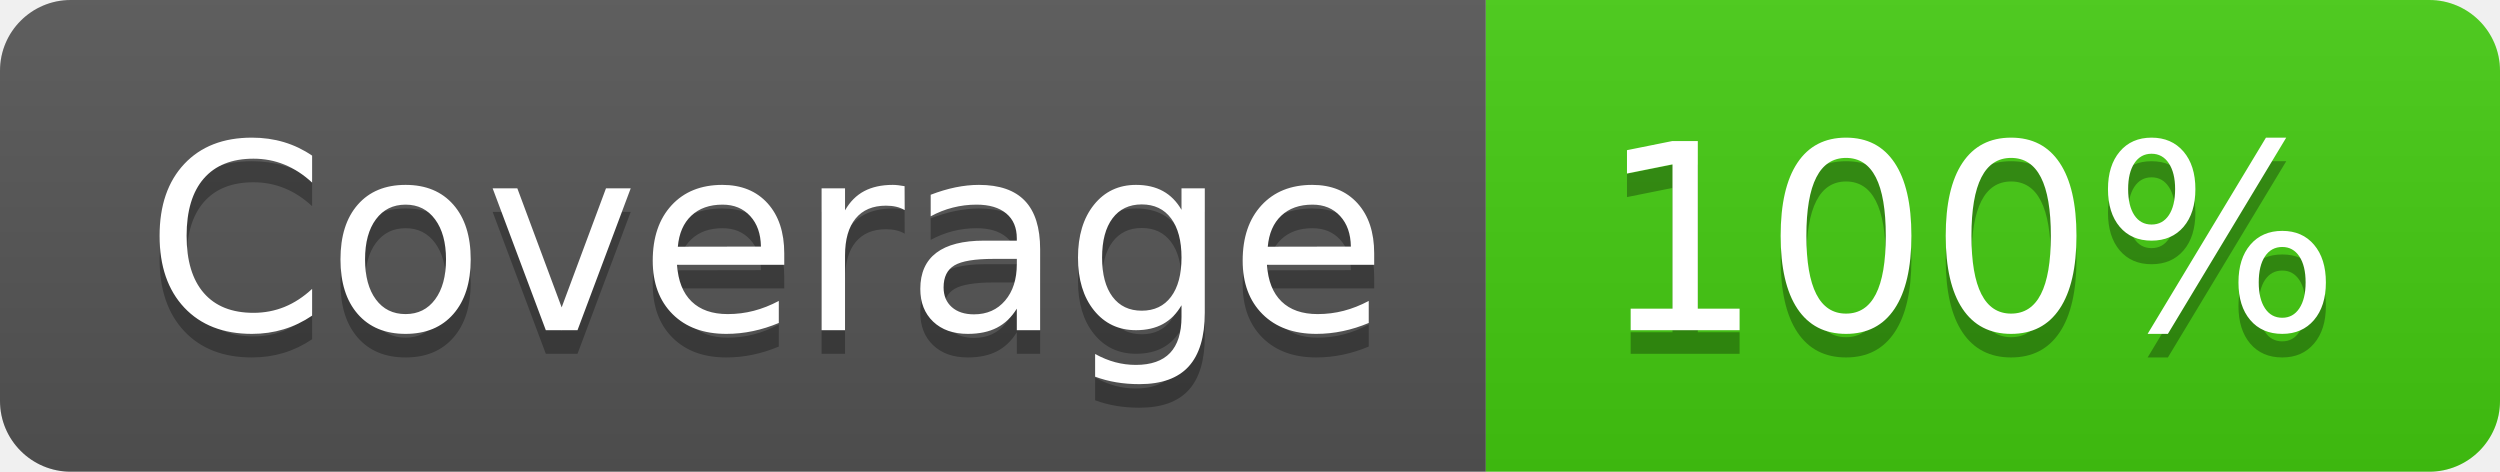
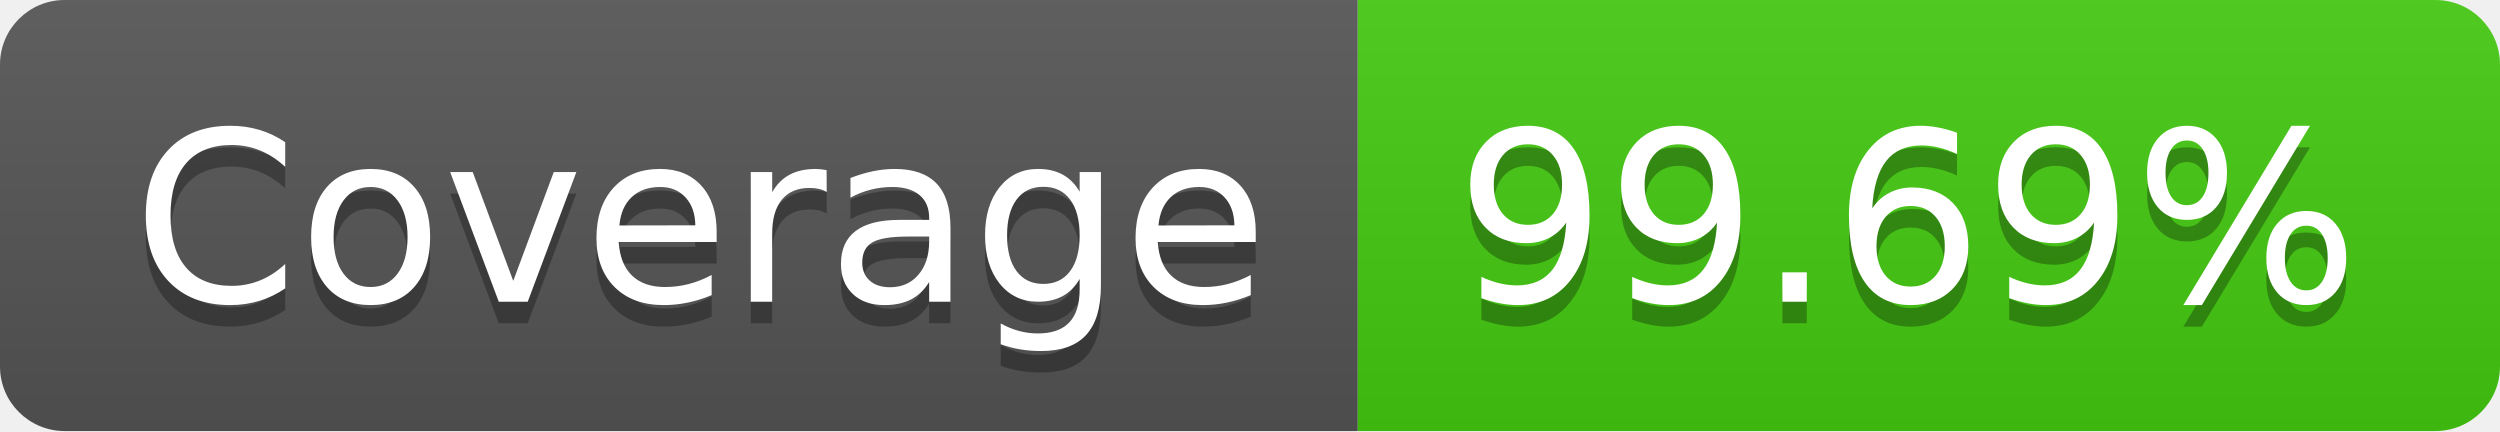
- <svg xmlns="http://www.w3.org/2000/svg" width="106" height="20" role="img" aria-label="Coverage: 100%">
+ <svg xmlns="http://www.w3.org/2000/svg" width="116" height="20" role="img" aria-label="Coverage: 99.69%">
  <linearGradient id="s" x2="0" y2="100%">
    <stop offset="0" stop-color="#bbb" stop-opacity=".1" />
    <stop offset="1" stop-opacity=".1" />
  </linearGradient>
  <clipPath id="r">
-     <rect width="106" height="20" rx="3" fill="#fff" />
+     <rect width="116" height="20" rx="3" fill="#fff" />
  </clipPath>
  <g clip-path="url(#r)">
    <rect width="63" height="20" fill="#555" />
-     <rect x="63" width="43" height="20" fill="#4c1" />
-     <rect width="106" height="20" fill="url(#s)" />
+     <rect x="63" width="53" height="20" fill="#4c1" />
+     <rect width="116" height="20" fill="url(#s)" />
  </g>
  <g fill="#fff" text-anchor="middle" font-family="Verdana,Geneva,DejaVu Sans,sans-serif" text-rendering="geometricPrecision" font-size="110">
    <text aria-hidden="true" x="325" y="150" fill="#010101" fill-opacity=".3" transform="scale(.1)" textLength="530">Coverage</text>
    <text x="325" y="140" transform="scale(.1)" fill="#fff" textLength="530">Coverage</text>
-     <text aria-hidden="true" x="835" y="150" fill="#010101" fill-opacity=".3" transform="scale(.1)" textLength="330">100%</text>
-     <text x="835" y="140" transform="scale(.1)" fill="#fff" textLength="330">100%</text>
+     <text aria-hidden="true" x="885" y="150" fill="#010101" fill-opacity=".3" transform="scale(.1)" textLength="430">99.69%</text>
+     <text x="885" y="140" transform="scale(.1)" fill="#fff" textLength="430">99.69%</text>
  </g>
</svg>
